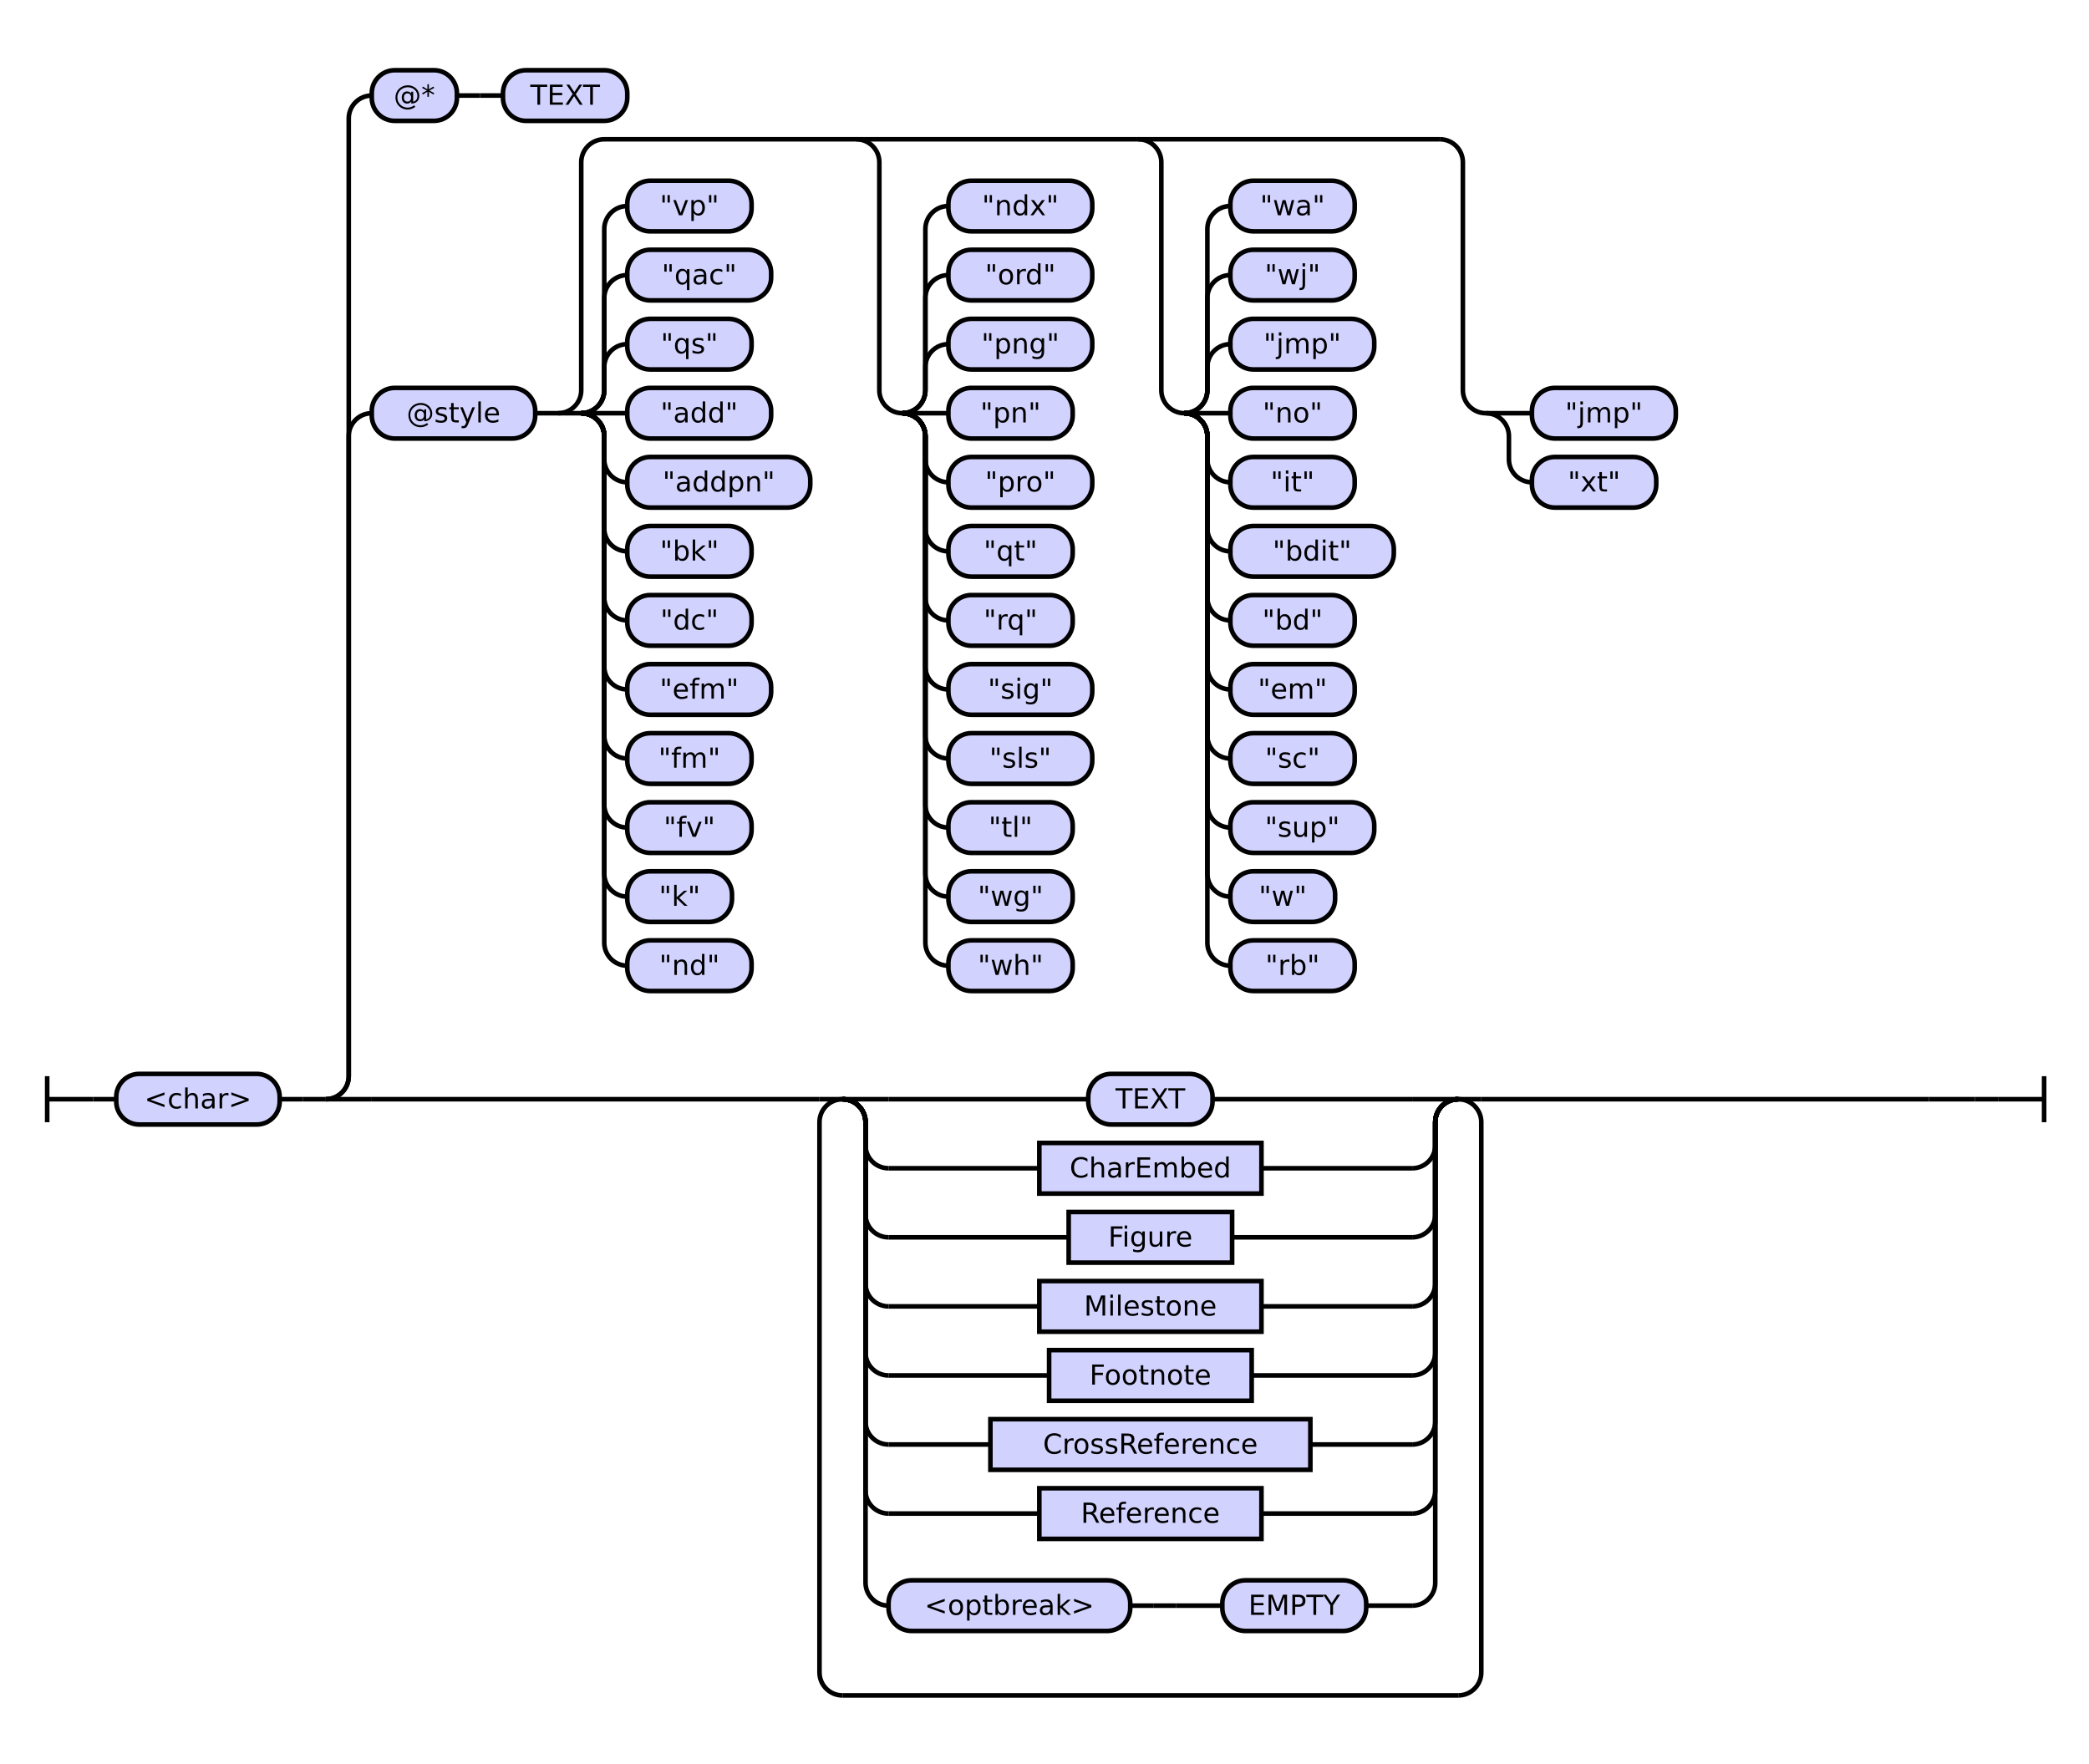
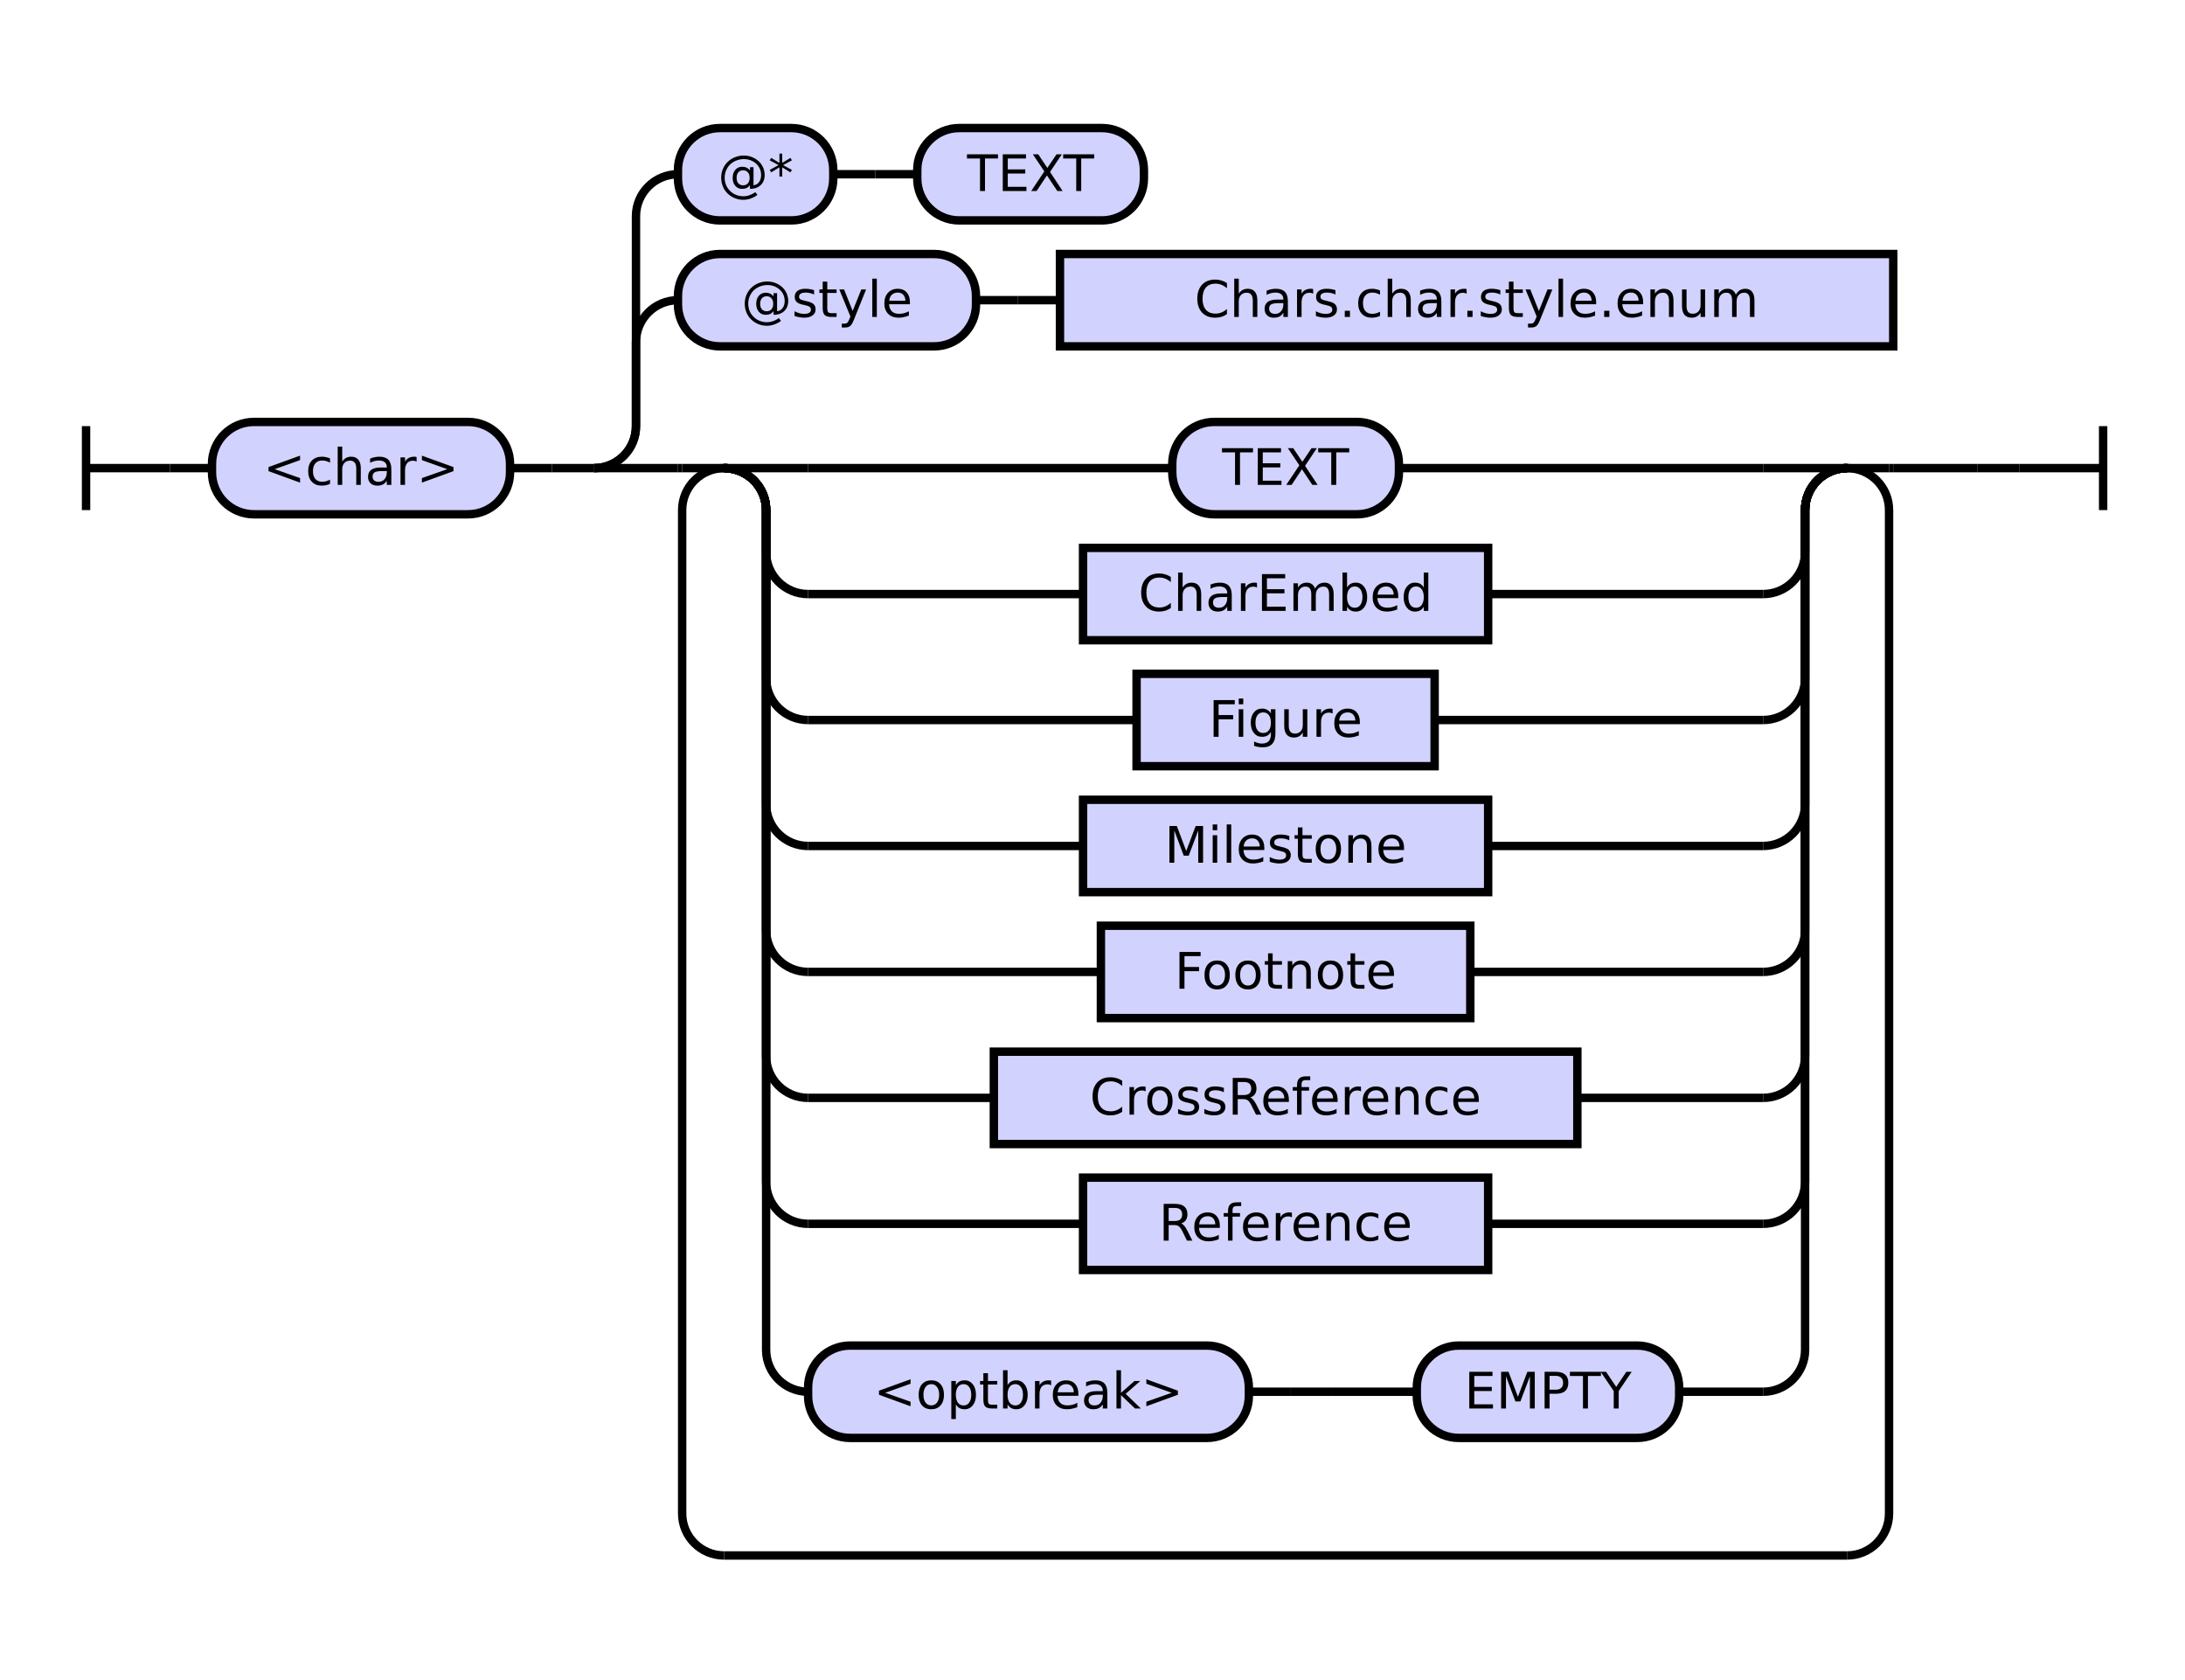
- <svg xmlns="http://www.w3.org/2000/svg" class="railroad-diagram" height="766" viewBox="0 0 907.5 766" width="907.5">
+ <svg xmlns="http://www.w3.org/2000/svg" class="railroad-diagram" height="400" viewBox="0 0 520.5 400" width="520.5">
  <g transform="translate(.5 .5)">
    <style>/*  */

    svg.railroad-diagram {
        background-color: hsl(30,20%,95%);
    }
    svg.railroad-diagram path {
        stroke-width: 2;
        stroke: black;
        fill: none;
    }
    svg.railroad-diagram text {
        font-size: 12px;
        text-anchor: middle;
        font-family: DejaVu Sans;
    }
    svg.railroad-diagram text.label {
        text-anchor:start;
    }
    svg.railroad-diagram text.comment {
        font-family: DejaVu Sans;
        font-size: 14px;
    }
    svg.railroad-diagram rect{
        stroke-width: 2;
        stroke: black;
        fill: rgb(210, 210, 255);
    }
    svg.railroad-diagram rect.group-box {
        stroke: gray;
        stroke-dasharray: 10 5;
        fill: none;
    }
    .terminal {
        font-family: DejaVu Sans;
    }
    svg.railroad-diagram g.altterminal rect {
        fill: rgb(251, 252, 207)
    }

/*  */
</style>
    <g>
-       <path d="M 20 467 v 20 m 0 -10 h 20" />
+       <path d="M 20 101 v 20 m 0 -10 h 20" />
    </g>
-     <path d="M 40 477 h 10" />
+     <path d="M 40 111 h 10" />
    <g>
-       <path d="M 50 477 h 0.0" />
-       <path d="M 857.5 477 h 0.0" />
+       <path d="M 50 111 h 0.0" />
+       <path d="M 470.5 111 h 0.0" />
      <g>
-         <path d="M 50.0 477 h 0.0" />
-         <path d="M 857.5 477 h 0.0" />
+         <path d="M 50.0 111 h 0.0" />
+         <path d="M 470.5 111 h 0.0" />
        <g class="terminal ">
-           <path d="M 50.0 477 h 0.0" />
-           <path d="M 121.0 477 h 0.0" />
-           <rect height="22" rx="10" ry="10" width="71.0" x="50.0" y="466" />
-           <text x="85.5" y="481">&lt;char&gt;</text>
+           <path d="M 50.0 111 h 0.0" />
+           <path d="M 121.0 111 h 0.0" />
+           <rect height="22" rx="10" ry="10" width="71.0" x="50.0" y="100" />
+           <text x="85.5" y="115">&lt;char&gt;</text>
        </g>
-         <path d="M 121.0 477 h 10" />
-         <path d="M 131.0 477 h 10" />
+         <path d="M 121.0 111 h 10" />
+         <path d="M 131.0 111 h 10" />
        <g>
-           <path d="M 141.0 477 h 0.0" />
-           <path d="M 857.5 477 h 0.0" />
-           <path d="M 141.0 477 a 10 10 0 0 0 10 -10 v -278 a 10 10 0 0 1 10 -10" />
+           <path d="M 141.0 111 h 0.0" />
+           <path d="M 470.5 111 h 0.0" />
+           <path d="M 141.0 111 a 10 10 0 0 0 10 -10 v -20 a 10 10 0 0 1 10 -10" />
          <g>
-             <path d="M 161.0 179 h 0.0" />
-             <path d="M 837.5 179 h 0.0" />
+             <path d="M 161.0 71 h 0.0" />
+             <path d="M 450.5 71 h 0.0" />
            <g class="terminal ">
-               <path d="M 161.0 179 h 0.0" />
-               <path d="M 232.0 179 h 0.0" />
-               <rect height="22" rx="10" ry="10" width="71.0" x="161.0" y="168" />
-               <text x="196.5" y="183">@style</text>
-             </g>
-             <path d="M 232.0 179 h 10" />
-             <g>
-               <path d="M 242.0 179 h 0.0" />
-               <path d="M 837.5 179 h 0.0" />
-               <path d="M 242.0 179 a 10 10 0 0 0 10 -10 v -99 a 10 10 0 0 1 10 -10 h 363.0" />
-               <path d="M 242.0 179 h 10" />
-               <g>
-                 <path d="M 252.0 179 h 0.0" />
-                 <path d="M 252.0 179 a 10 10 0 0 0 10 -10 v -10 a 10 10 0 0 1 10 -10" />
-                 <g class="terminal ">
-                   <path d="M 272.0 149 h 0.0" />
-                   <path d="M 326.0 149 h 0.0" />
-                   <rect height="22" rx="10" ry="10" width="54.0" x="272.0" y="138" />
-                   <text x="299.0" y="153">"qs"</text>
-                 </g>
-                 <path d="M 252.0 179 a 10 10 0 0 0 10 -10 v -40 a 10 10 0 0 1 10 -10" />
-                 <g class="terminal ">
-                   <path d="M 272.0 119 h 0.0" />
-                   <path d="M 334.5 119 h 0.0" />
-                   <rect height="22" rx="10" ry="10" width="62.5" x="272.0" y="108" />
-                   <text x="303.25" y="123">"qac"</text>
-                 </g>
-                 <path d="M 252.0 179 a 10 10 0 0 0 10 -10 v -70 a 10 10 0 0 1 10 -10" />
-                 <g class="terminal ">
-                   <path d="M 272.0 89 h 0.0" />
-                   <path d="M 326.0 89 h 0.0" />
-                   <rect height="22" rx="10" ry="10" width="54.0" x="272.0" y="78" />
-                   <text x="299.0" y="93">"vp"</text>
-                 </g>
-                 <path d="M 252.0 179 h 20" />
-                 <g class="terminal ">
-                   <path d="M 272.0 179 h 0.0" />
-                   <path d="M 334.5 179 h 0.0" />
-                   <rect height="22" rx="10" ry="10" width="62.5" x="272.0" y="168" />
-                   <text x="303.25" y="183">"add"</text>
-                 </g>
-                 <path d="M 252.0 179 a 10 10 0 0 1 10 10 v 10 a 10 10 0 0 0 10 10" />
-                 <g class="terminal ">
-                   <path d="M 272.0 209 h 0.0" />
-                   <path d="M 351.5 209 h 0.0" />
-                   <rect height="22" rx="10" ry="10" width="79.5" x="272.0" y="198" />
-                   <text x="311.75" y="213">"addpn"</text>
-                 </g>
-                 <path d="M 252.0 179 a 10 10 0 0 1 10 10 v 40 a 10 10 0 0 0 10 10" />
-                 <g class="terminal ">
-                   <path d="M 272.0 239 h 0.0" />
-                   <path d="M 326.0 239 h 0.0" />
-                   <rect height="22" rx="10" ry="10" width="54.0" x="272.0" y="228" />
-                   <text x="299.0" y="243">"bk"</text>
-                 </g>
-                 <path d="M 252.0 179 a 10 10 0 0 1 10 10 v 70 a 10 10 0 0 0 10 10" />
-                 <g class="terminal ">
-                   <path d="M 272.0 269 h 0.0" />
-                   <path d="M 326.0 269 h 0.0" />
-                   <rect height="22" rx="10" ry="10" width="54.0" x="272.0" y="258" />
-                   <text x="299.0" y="273">"dc"</text>
-                 </g>
-                 <path d="M 252.0 179 a 10 10 0 0 1 10 10 v 100 a 10 10 0 0 0 10 10" />
-                 <g class="terminal ">
-                   <path d="M 272.0 299 h 0.0" />
-                   <path d="M 334.5 299 h 0.0" />
-                   <rect height="22" rx="10" ry="10" width="62.5" x="272.0" y="288" />
-                   <text x="303.25" y="303">"efm"</text>
-                 </g>
-                 <path d="M 252.0 179 a 10 10 0 0 1 10 10 v 130 a 10 10 0 0 0 10 10" />
-                 <g class="terminal ">
-                   <path d="M 272.0 329 h 0.0" />
-                   <path d="M 326.0 329 h 0.0" />
-                   <rect height="22" rx="10" ry="10" width="54.0" x="272.0" y="318" />
-                   <text x="299.0" y="333">"fm"</text>
-                 </g>
-                 <path d="M 252.0 179 a 10 10 0 0 1 10 10 v 160 a 10 10 0 0 0 10 10" />
-                 <g class="terminal ">
-                   <path d="M 272.0 359 h 0.0" />
-                   <path d="M 326.0 359 h 0.0" />
-                   <rect height="22" rx="10" ry="10" width="54.0" x="272.0" y="348" />
-                   <text x="299.0" y="363">"fv"</text>
-                 </g>
-                 <path d="M 252.0 179 a 10 10 0 0 1 10 10 v 190 a 10 10 0 0 0 10 10" />
-                 <g class="terminal ">
-                   <path d="M 272.0 389 h 0.0" />
-                   <path d="M 317.5 389 h 0.0" />
-                   <rect height="22" rx="10" ry="10" width="45.5" x="272.0" y="378" />
-                   <text x="294.75" y="393">"k"</text>
-                 </g>
-                 <path d="M 252.0 179 a 10 10 0 0 1 10 10 v 220 a 10 10 0 0 0 10 10" />
-                 <g class="terminal ">
-                   <path d="M 272.0 419 h 0.0" />
-                   <path d="M 326.0 419 h 0.0" />
-                   <rect height="22" rx="10" ry="10" width="54.0" x="272.0" y="408" />
-                   <text x="299.0" y="423">"nd"</text>
-                 </g>
-               </g>
-               <path d="M 371.5 60 a 10 10 0 0 1 10 10 v 99 a 10 10 0 0 0 10 10" />
-               <g>
-                 <path d="M 391.5 179 h 0.0" />
-                 <path d="M 391.5 179 a 10 10 0 0 0 10 -10 v -10 a 10 10 0 0 1 10 -10" />
-                 <g class="terminal ">
-                   <path d="M 411.5 149 h 0.0" />
-                   <path d="M 474.0 149 h 0.0" />
-                   <rect height="22" rx="10" ry="10" width="62.5" x="411.5" y="138" />
-                   <text x="442.75" y="153">"png"</text>
-                 </g>
-                 <path d="M 391.5 179 a 10 10 0 0 0 10 -10 v -40 a 10 10 0 0 1 10 -10" />
-                 <g class="terminal ">
-                   <path d="M 411.5 119 h 0.0" />
-                   <path d="M 474.0 119 h 0.0" />
-                   <rect height="22" rx="10" ry="10" width="62.5" x="411.5" y="108" />
-                   <text x="442.75" y="123">"ord"</text>
-                 </g>
-                 <path d="M 391.5 179 a 10 10 0 0 0 10 -10 v -70 a 10 10 0 0 1 10 -10" />
-                 <g class="terminal ">
-                   <path d="M 411.5 89 h 0.0" />
-                   <path d="M 474.0 89 h 0.0" />
-                   <rect height="22" rx="10" ry="10" width="62.5" x="411.5" y="78" />
-                   <text x="442.75" y="93">"ndx"</text>
-                 </g>
-                 <path d="M 391.5 179 h 20" />
-                 <g class="terminal ">
-                   <path d="M 411.5 179 h 0.0" />
-                   <path d="M 465.5 179 h 0.0" />
-                   <rect height="22" rx="10" ry="10" width="54.0" x="411.5" y="168" />
-                   <text x="438.5" y="183">"pn"</text>
-                 </g>
-                 <path d="M 391.5 179 a 10 10 0 0 1 10 10 v 10 a 10 10 0 0 0 10 10" />
-                 <g class="terminal ">
-                   <path d="M 411.5 209 h 0.0" />
-                   <path d="M 474.0 209 h 0.0" />
-                   <rect height="22" rx="10" ry="10" width="62.5" x="411.5" y="198" />
-                   <text x="442.75" y="213">"pro"</text>
-                 </g>
-                 <path d="M 391.5 179 a 10 10 0 0 1 10 10 v 40 a 10 10 0 0 0 10 10" />
-                 <g class="terminal ">
-                   <path d="M 411.5 239 h 0.0" />
-                   <path d="M 465.5 239 h 0.0" />
-                   <rect height="22" rx="10" ry="10" width="54.0" x="411.5" y="228" />
-                   <text x="438.5" y="243">"qt"</text>
-                 </g>
-                 <path d="M 391.5 179 a 10 10 0 0 1 10 10 v 70 a 10 10 0 0 0 10 10" />
-                 <g class="terminal ">
-                   <path d="M 411.5 269 h 0.0" />
-                   <path d="M 465.5 269 h 0.0" />
-                   <rect height="22" rx="10" ry="10" width="54.0" x="411.5" y="258" />
-                   <text x="438.5" y="273">"rq"</text>
-                 </g>
-                 <path d="M 391.5 179 a 10 10 0 0 1 10 10 v 100 a 10 10 0 0 0 10 10" />
-                 <g class="terminal ">
-                   <path d="M 411.5 299 h 0.0" />
-                   <path d="M 474.0 299 h 0.0" />
-                   <rect height="22" rx="10" ry="10" width="62.5" x="411.5" y="288" />
-                   <text x="442.75" y="303">"sig"</text>
-                 </g>
-                 <path d="M 391.5 179 a 10 10 0 0 1 10 10 v 130 a 10 10 0 0 0 10 10" />
-                 <g class="terminal ">
-                   <path d="M 411.5 329 h 0.0" />
-                   <path d="M 474.0 329 h 0.0" />
-                   <rect height="22" rx="10" ry="10" width="62.5" x="411.5" y="318" />
-                   <text x="442.75" y="333">"sls"</text>
-                 </g>
-                 <path d="M 391.5 179 a 10 10 0 0 1 10 10 v 160 a 10 10 0 0 0 10 10" />
-                 <g class="terminal ">
-                   <path d="M 411.5 359 h 0.0" />
-                   <path d="M 465.5 359 h 0.0" />
-                   <rect height="22" rx="10" ry="10" width="54.0" x="411.5" y="348" />
-                   <text x="438.5" y="363">"tl"</text>
-                 </g>
-                 <path d="M 391.5 179 a 10 10 0 0 1 10 10 v 190 a 10 10 0 0 0 10 10" />
-                 <g class="terminal ">
-                   <path d="M 411.5 389 h 0.0" />
-                   <path d="M 465.5 389 h 0.0" />
-                   <rect height="22" rx="10" ry="10" width="54.0" x="411.5" y="378" />
-                   <text x="438.5" y="393">"wg"</text>
-                 </g>
-                 <path d="M 391.5 179 a 10 10 0 0 1 10 10 v 220 a 10 10 0 0 0 10 10" />
-                 <g class="terminal ">
-                   <path d="M 411.5 419 h 0.0" />
-                   <path d="M 465.5 419 h 0.0" />
-                   <rect height="22" rx="10" ry="10" width="54.0" x="411.5" y="408" />
-                   <text x="438.5" y="423">"wh"</text>
-                 </g>
-               </g>
-               <path d="M 494.0 60 a 10 10 0 0 1 10 10 v 99 a 10 10 0 0 0 10 10" />
-               <g>
-                 <path d="M 514.0 179 h 0.0" />
-                 <path d="M 514.0 179 a 10 10 0 0 0 10 -10 v -10 a 10 10 0 0 1 10 -10" />
-                 <g class="terminal ">
-                   <path d="M 534.0 149 h 0.0" />
-                   <path d="M 596.5 149 h 0.0" />
-                   <rect height="22" rx="10" ry="10" width="62.5" x="534.0" y="138" />
-                   <text x="565.25" y="153">"jmp"</text>
-                 </g>
-                 <path d="M 514.0 179 a 10 10 0 0 0 10 -10 v -40 a 10 10 0 0 1 10 -10" />
-                 <g class="terminal ">
-                   <path d="M 534.0 119 h 0.0" />
-                   <path d="M 588.0 119 h 0.0" />
-                   <rect height="22" rx="10" ry="10" width="54.0" x="534.0" y="108" />
-                   <text x="561.0" y="123">"wj"</text>
-                 </g>
-                 <path d="M 514.0 179 a 10 10 0 0 0 10 -10 v -70 a 10 10 0 0 1 10 -10" />
-                 <g class="terminal ">
-                   <path d="M 534.0 89 h 0.0" />
-                   <path d="M 588.0 89 h 0.0" />
-                   <rect height="22" rx="10" ry="10" width="54.0" x="534.0" y="78" />
-                   <text x="561.0" y="93">"wa"</text>
-                 </g>
-                 <path d="M 514.0 179 h 20" />
-                 <g class="terminal ">
-                   <path d="M 534.0 179 h 0.0" />
-                   <path d="M 588.0 179 h 0.0" />
-                   <rect height="22" rx="10" ry="10" width="54.0" x="534.0" y="168" />
-                   <text x="561.0" y="183">"no"</text>
-                 </g>
-                 <path d="M 514.0 179 a 10 10 0 0 1 10 10 v 10 a 10 10 0 0 0 10 10" />
-                 <g class="terminal ">
-                   <path d="M 534.0 209 h 0.0" />
-                   <path d="M 588.0 209 h 0.0" />
-                   <rect height="22" rx="10" ry="10" width="54.0" x="534.0" y="198" />
-                   <text x="561.0" y="213">"it"</text>
-                 </g>
-                 <path d="M 514.0 179 a 10 10 0 0 1 10 10 v 40 a 10 10 0 0 0 10 10" />
-                 <g class="terminal ">
-                   <path d="M 534.0 239 h 0.0" />
-                   <path d="M 605.0 239 h 0.0" />
-                   <rect height="22" rx="10" ry="10" width="71.0" x="534.0" y="228" />
-                   <text x="569.5" y="243">"bdit"</text>
-                 </g>
-                 <path d="M 514.0 179 a 10 10 0 0 1 10 10 v 70 a 10 10 0 0 0 10 10" />
-                 <g class="terminal ">
-                   <path d="M 534.0 269 h 0.0" />
-                   <path d="M 588.0 269 h 0.0" />
-                   <rect height="22" rx="10" ry="10" width="54.0" x="534.0" y="258" />
-                   <text x="561.0" y="273">"bd"</text>
-                 </g>
-                 <path d="M 514.0 179 a 10 10 0 0 1 10 10 v 100 a 10 10 0 0 0 10 10" />
-                 <g class="terminal ">
-                   <path d="M 534.0 299 h 0.0" />
-                   <path d="M 588.0 299 h 0.0" />
-                   <rect height="22" rx="10" ry="10" width="54.0" x="534.0" y="288" />
-                   <text x="561.0" y="303">"em"</text>
-                 </g>
-                 <path d="M 514.0 179 a 10 10 0 0 1 10 10 v 130 a 10 10 0 0 0 10 10" />
-                 <g class="terminal ">
-                   <path d="M 534.0 329 h 0.0" />
-                   <path d="M 588.0 329 h 0.0" />
-                   <rect height="22" rx="10" ry="10" width="54.0" x="534.0" y="318" />
-                   <text x="561.0" y="333">"sc"</text>
-                 </g>
-                 <path d="M 514.0 179 a 10 10 0 0 1 10 10 v 160 a 10 10 0 0 0 10 10" />
-                 <g class="terminal ">
-                   <path d="M 534.0 359 h 0.0" />
-                   <path d="M 596.5 359 h 0.0" />
-                   <rect height="22" rx="10" ry="10" width="62.5" x="534.0" y="348" />
-                   <text x="565.25" y="363">"sup"</text>
-                 </g>
-                 <path d="M 514.0 179 a 10 10 0 0 1 10 10 v 190 a 10 10 0 0 0 10 10" />
-                 <g class="terminal ">
-                   <path d="M 534.0 389 h 0.0" />
-                   <path d="M 579.5 389 h 0.0" />
-                   <rect height="22" rx="10" ry="10" width="45.5" x="534.0" y="378" />
-                   <text x="556.75" y="393">"w"</text>
-                 </g>
-                 <path d="M 514.0 179 a 10 10 0 0 1 10 10 v 220 a 10 10 0 0 0 10 10" />
-                 <g class="terminal ">
-                   <path d="M 534.0 419 h 0.0" />
-                   <path d="M 588.0 419 h 0.0" />
-                   <rect height="22" rx="10" ry="10" width="54.0" x="534.0" y="408" />
-                   <text x="561.0" y="423">"rb"</text>
-                 </g>
-               </g>
-               <path d="M 625.0 60 a 10 10 0 0 1 10 10 v 99 a 10 10 0 0 0 10 10" />
-               <g>
-                 <path d="M 645.0 179 h 0.0" />
-                 <path d="M 645.0 179 h 20" />
-                 <g class="terminal ">
-                   <path d="M 665.0 179 h 0.0" />
-                   <path d="M 727.5 179 h 0.0" />
-                   <rect height="22" rx="10" ry="10" width="62.5" x="665.0" y="168" />
-                   <text x="696.25" y="183">"jmp"</text>
-                 </g>
-                 <path d="M 645.0 179 a 10 10 0 0 1 10 10 v 10 a 10 10 0 0 0 10 10" />
-                 <g class="terminal ">
-                   <path d="M 665.0 209 h 0.0" />
-                   <path d="M 719.0 209 h 0.0" />
-                   <rect height="22" rx="10" ry="10" width="54.0" x="665.0" y="198" />
-                   <text x="692.0" y="213">"xt"</text>
-                 </g>
-               </g>
+               <path d="M 161.0 71 h 0.0" />
+               <path d="M 232.0 71 h 0.0" />
+               <rect height="22" rx="10" ry="10" width="71.0" x="161.0" y="60" />
+               <text x="196.5" y="75">@style</text>
+             </g>
+             <path d="M 232.0 71 h 10" />
+             <path d="M 242.0 71 h 10" />
+             <g class="non-terminal ">
+               <path d="M 252.0 71 h 0.0" />
+               <path d="M 450.5 71 h 0.0" />
+               <rect height="22" width="198.5" x="252.0" y="60" />
+               <text x="351.25" y="75">Chars.char.style.enum</text>
            </g>
          </g>
-           <path d="M 141.0 477 a 10 10 0 0 0 10 -10 v -416 a 10 10 0 0 1 10 -10" />
+           <path d="M 141.0 111 a 10 10 0 0 0 10 -10 v -50 a 10 10 0 0 1 10 -10" />
          <g>
            <path d="M 161.0 41 h 0.0" />
            <path d="M 272.0 41 h 0.0" />
            <g class="terminal ">
              <path d="M 161.0 41 h 0.0" />
              <path d="M 198.0 41 h 0.0" />
              <rect height="22" rx="10" ry="10" width="37.0" x="161.0" y="30" />
              <text x="179.5" y="45">@*</text>
            </g>
            <path d="M 198.0 41 h 10" />
            <path d="M 208.0 41 h 10" />
            <g class="terminal ">
              <path d="M 218.0 41 h 0.0" />
              <path d="M 272.0 41 h 0.0" />
              <rect height="22" rx="10" ry="10" width="54.0" x="218.0" y="30" />
              <text x="245.0" y="45">TEXT</text>
            </g>
          </g>
-           <path d="M 141.0 477 h 20" />
+           <path d="M 141.0 111 h 20" />
          <g>
-             <path d="M 161.0 477 h 194.5" />
-             <path d="M 643.0 477 h 194.5" />
+             <path d="M 161.0 111 h 1.0" />
+             <path d="M 449.5 111 h 1.0" />
            <g>
-               <path d="M 355.5 477 h 0.0" />
-               <path d="M 643.0 477 h 0.0" />
-               <path d="M 355.5 477 h 10" />
+               <path d="M 162.0 111 h 0.0" />
+               <path d="M 449.5 111 h 0.0" />
+               <path d="M 162.0 111 h 10" />
              <g>
-                 <path d="M 365.5 477 h 0.0" />
-                 <path d="M 633.0 477 h 0.0" />
-                 <path d="M 365.5 477 h 20" />
+                 <path d="M 172.0 111 h 0.0" />
+                 <path d="M 439.5 111 h 0.0" />
+                 <path d="M 172.0 111 h 20" />
                <g class="terminal ">
-                   <path d="M 385.5 477 h 86.75" />
-                   <path d="M 526.25 477 h 86.75" />
-                   <rect height="22" rx="10" ry="10" width="54.0" x="472.25" y="466" />
-                   <text x="499.25" y="481">TEXT</text>
-                 </g>
-                 <path d="M 613.0 477 h 20" />
-                 <path d="M 365.5 477 a 10 10 0 0 1 10 10 v 10 a 10 10 0 0 0 10 10" />
-                 <g class="non-terminal ">
-                   <path d="M 385.5 507 h 65.5" />
-                   <path d="M 547.5 507 h 65.5" />
-                   <rect height="22" width="96.5" x="451.0" y="496" />
-                   <text x="499.25" y="511">CharEmbed</text>
-                 </g>
-                 <path d="M 613.0 507 a 10 10 0 0 0 10 -10 v -10 a 10 10 0 0 1 10 -10" />
-                 <path d="M 365.5 477 a 10 10 0 0 1 10 10 v 40 a 10 10 0 0 0 10 10" />
-                 <g class="non-terminal ">
-                   <path d="M 385.5 537 h 78.25" />
-                   <path d="M 534.75 537 h 78.25" />
-                   <rect height="22" width="71.0" x="463.75" y="526" />
-                   <text x="499.25" y="541">Figure</text>
-                 </g>
-                 <path d="M 613.0 537 a 10 10 0 0 0 10 -10 v -40 a 10 10 0 0 1 10 -10" />
-                 <path d="M 365.5 477 a 10 10 0 0 1 10 10 v 70 a 10 10 0 0 0 10 10" />
-                 <g class="non-terminal ">
-                   <path d="M 385.5 567 h 65.5" />
-                   <path d="M 547.5 567 h 65.5" />
-                   <rect height="22" width="96.5" x="451.0" y="556" />
-                   <text x="499.25" y="571">Milestone</text>
-                 </g>
-                 <path d="M 613.0 567 a 10 10 0 0 0 10 -10 v -70 a 10 10 0 0 1 10 -10" />
-                 <path d="M 365.5 477 a 10 10 0 0 1 10 10 v 100 a 10 10 0 0 0 10 10" />
-                 <g class="non-terminal ">
-                   <path d="M 385.5 597 h 69.75" />
-                   <path d="M 543.25 597 h 69.75" />
-                   <rect height="22" width="88.0" x="455.25" y="586" />
-                   <text x="499.25" y="601">Footnote</text>
-                 </g>
-                 <path d="M 613.0 597 a 10 10 0 0 0 10 -10 v -100 a 10 10 0 0 1 10 -10" />
-                 <path d="M 365.5 477 a 10 10 0 0 1 10 10 v 130 a 10 10 0 0 0 10 10" />
-                 <g class="non-terminal ">
-                   <path d="M 385.5 627 h 44.25" />
-                   <path d="M 568.75 627 h 44.25" />
-                   <rect height="22" width="139.0" x="429.75" y="616" />
-                   <text x="499.25" y="631">CrossReference</text>
-                 </g>
-                 <path d="M 613.0 627 a 10 10 0 0 0 10 -10 v -130 a 10 10 0 0 1 10 -10" />
-                 <path d="M 365.5 477 a 10 10 0 0 1 10 10 v 160 a 10 10 0 0 0 10 10" />
-                 <g class="non-terminal ">
-                   <path d="M 385.5 657 h 65.5" />
-                   <path d="M 547.5 657 h 65.5" />
-                   <rect height="22" width="96.5" x="451.0" y="646" />
-                   <text x="499.25" y="661">Reference</text>
-                 </g>
-                 <path d="M 613.0 657 a 10 10 0 0 0 10 -10 v -160 a 10 10 0 0 1 10 -10" />
-                 <path d="M 365.5 477 a 10 10 0 0 1 10 10 v 200 a 10 10 0 0 0 10 10" />
+                   <path d="M 192.0 111 h 86.75" />
+                   <path d="M 332.75 111 h 86.75" />
+                   <rect height="22" rx="10" ry="10" width="54.0" x="278.75" y="100" />
+                   <text x="305.75" y="115">TEXT</text>
+                 </g>
+                 <path d="M 419.5 111 h 20" />
+                 <path d="M 172.0 111 a 10 10 0 0 1 10 10 v 10 a 10 10 0 0 0 10 10" />
+                 <g class="non-terminal ">
+                   <path d="M 192.0 141 h 65.5" />
+                   <path d="M 354.0 141 h 65.5" />
+                   <rect height="22" width="96.5" x="257.5" y="130" />
+                   <text x="305.75" y="145">CharEmbed</text>
+                 </g>
+                 <path d="M 419.5 141 a 10 10 0 0 0 10 -10 v -10 a 10 10 0 0 1 10 -10" />
+                 <path d="M 172.0 111 a 10 10 0 0 1 10 10 v 40 a 10 10 0 0 0 10 10" />
+                 <g class="non-terminal ">
+                   <path d="M 192.0 171 h 78.25" />
+                   <path d="M 341.25 171 h 78.25" />
+                   <rect height="22" width="71.0" x="270.25" y="160" />
+                   <text x="305.75" y="175">Figure</text>
+                 </g>
+                 <path d="M 419.5 171 a 10 10 0 0 0 10 -10 v -40 a 10 10 0 0 1 10 -10" />
+                 <path d="M 172.0 111 a 10 10 0 0 1 10 10 v 70 a 10 10 0 0 0 10 10" />
+                 <g class="non-terminal ">
+                   <path d="M 192.0 201 h 65.5" />
+                   <path d="M 354.0 201 h 65.5" />
+                   <rect height="22" width="96.5" x="257.5" y="190" />
+                   <text x="305.75" y="205">Milestone</text>
+                 </g>
+                 <path d="M 419.5 201 a 10 10 0 0 0 10 -10 v -70 a 10 10 0 0 1 10 -10" />
+                 <path d="M 172.0 111 a 10 10 0 0 1 10 10 v 100 a 10 10 0 0 0 10 10" />
+                 <g class="non-terminal ">
+                   <path d="M 192.0 231 h 69.75" />
+                   <path d="M 349.75 231 h 69.75" />
+                   <rect height="22" width="88.0" x="261.75" y="220" />
+                   <text x="305.75" y="235">Footnote</text>
+                 </g>
+                 <path d="M 419.5 231 a 10 10 0 0 0 10 -10 v -100 a 10 10 0 0 1 10 -10" />
+                 <path d="M 172.0 111 a 10 10 0 0 1 10 10 v 130 a 10 10 0 0 0 10 10" />
+                 <g class="non-terminal ">
+                   <path d="M 192.0 261 h 44.25" />
+                   <path d="M 375.25 261 h 44.25" />
+                   <rect height="22" width="139.0" x="236.25" y="250" />
+                   <text x="305.75" y="265">CrossReference</text>
+                 </g>
+                 <path d="M 419.5 261 a 10 10 0 0 0 10 -10 v -130 a 10 10 0 0 1 10 -10" />
+                 <path d="M 172.0 111 a 10 10 0 0 1 10 10 v 160 a 10 10 0 0 0 10 10" />
+                 <g class="non-terminal ">
+                   <path d="M 192.0 291 h 65.5" />
+                   <path d="M 354.0 291 h 65.5" />
+                   <rect height="22" width="96.5" x="257.5" y="280" />
+                   <text x="305.75" y="295">Reference</text>
+                 </g>
+                 <path d="M 419.5 291 a 10 10 0 0 0 10 -10 v -160 a 10 10 0 0 1 10 -10" />
+                 <path d="M 172.0 111 a 10 10 0 0 1 10 10 v 200 a 10 10 0 0 0 10 10" />
                <g>
-                   <path d="M 385.5 697 h 0.0" />
-                   <path d="M 613.0 697 h 0.0" />
+                   <path d="M 192.0 331 h 0.0" />
+                   <path d="M 419.5 331 h 0.0" />
                  <g class="terminal ">
-                     <path d="M 385.5 697 h 0.0" />
-                     <path d="M 490.5 697 h 0.0" />
-                     <rect height="22" rx="10" ry="10" width="105.0" x="385.5" y="686" />
-                     <text x="438.0" y="701">&lt;optbreak&gt;</text>
+                     <path d="M 192.0 331 h 0.0" />
+                     <path d="M 297.0 331 h 0.0" />
+                     <rect height="22" rx="10" ry="10" width="105.0" x="192.0" y="320" />
+                     <text x="244.5" y="335">&lt;optbreak&gt;</text>
                  </g>
-                   <path d="M 490.5 697 h 10" />
-                   <path d="M 500.5 697 h 10" />
+                   <path d="M 297.0 331 h 10" />
+                   <path d="M 307.0 331 h 10" />
                  <g>
-                     <path d="M 510.5 697 h 0.0" />
-                     <path d="M 613.0 697 h 0.0" />
-                     <path d="M 510.5 697 h 20" />
+                     <path d="M 317.0 331 h 0.0" />
+                     <path d="M 419.5 331 h 0.0" />
+                     <path d="M 317.0 331 h 20" />
                    <g class="terminal ">
-                       <path d="M 530.5 697 h 0.0" />
-                       <path d="M 593.0 697 h 0.0" />
-                       <rect height="22" rx="10" ry="10" width="62.5" x="530.5" y="686" />
-                       <text x="561.75" y="701">EMPTY</text>
+                       <path d="M 337.0 331 h 0.0" />
+                       <path d="M 399.5 331 h 0.0" />
+                       <rect height="22" rx="10" ry="10" width="62.5" x="337.0" y="320" />
+                       <text x="368.25" y="335">EMPTY</text>
                    </g>
-                     <path d="M 593.0 697 h 20" />
+                     <path d="M 399.5 331 h 20" />
                  </g>
                </g>
-                 <path d="M 613.0 697 a 10 10 0 0 0 10 -10 v -200 a 10 10 0 0 1 10 -10" />
+                 <path d="M 419.5 331 a 10 10 0 0 0 10 -10 v -200 a 10 10 0 0 1 10 -10" />
              </g>
-               <path d="M 633.0 477 h 10" />
-               <path d="M 365.5 477 a 10 10 0 0 0 -10 10 v 239 a 10 10 0 0 0 10 10" />
+               <path d="M 439.5 111 h 10" />
+               <path d="M 172.0 111 a 10 10 0 0 0 -10 10 v 239 a 10 10 0 0 0 10 10" />
              <g>
-                 <path d="M 365.5 736 h 267.5" />
+                 <path d="M 172.0 370 h 267.5" />
              </g>
-               <path d="M 633.0 736 a 10 10 0 0 0 10 -10 v -239 a 10 10 0 0 0 -10 -10" />
+               <path d="M 439.5 370 a 10 10 0 0 0 10 -10 v -239 a 10 10 0 0 0 -10 -10" />
            </g>
          </g>
-           <path d="M 837.5 477 h 20" />
+           <path d="M 450.5 111 h 20" />
        </g>
      </g>
    </g>
-     <path d="M 857.5 477 h 10" />
-     <path d="M 867.5 477 h 20 m 0 -10 v 20" />
+     <path d="M 470.5 111 h 10" />
+     <path d="M 480.5 111 h 20 m 0 -10 v 20" />
  </g>
</svg>
